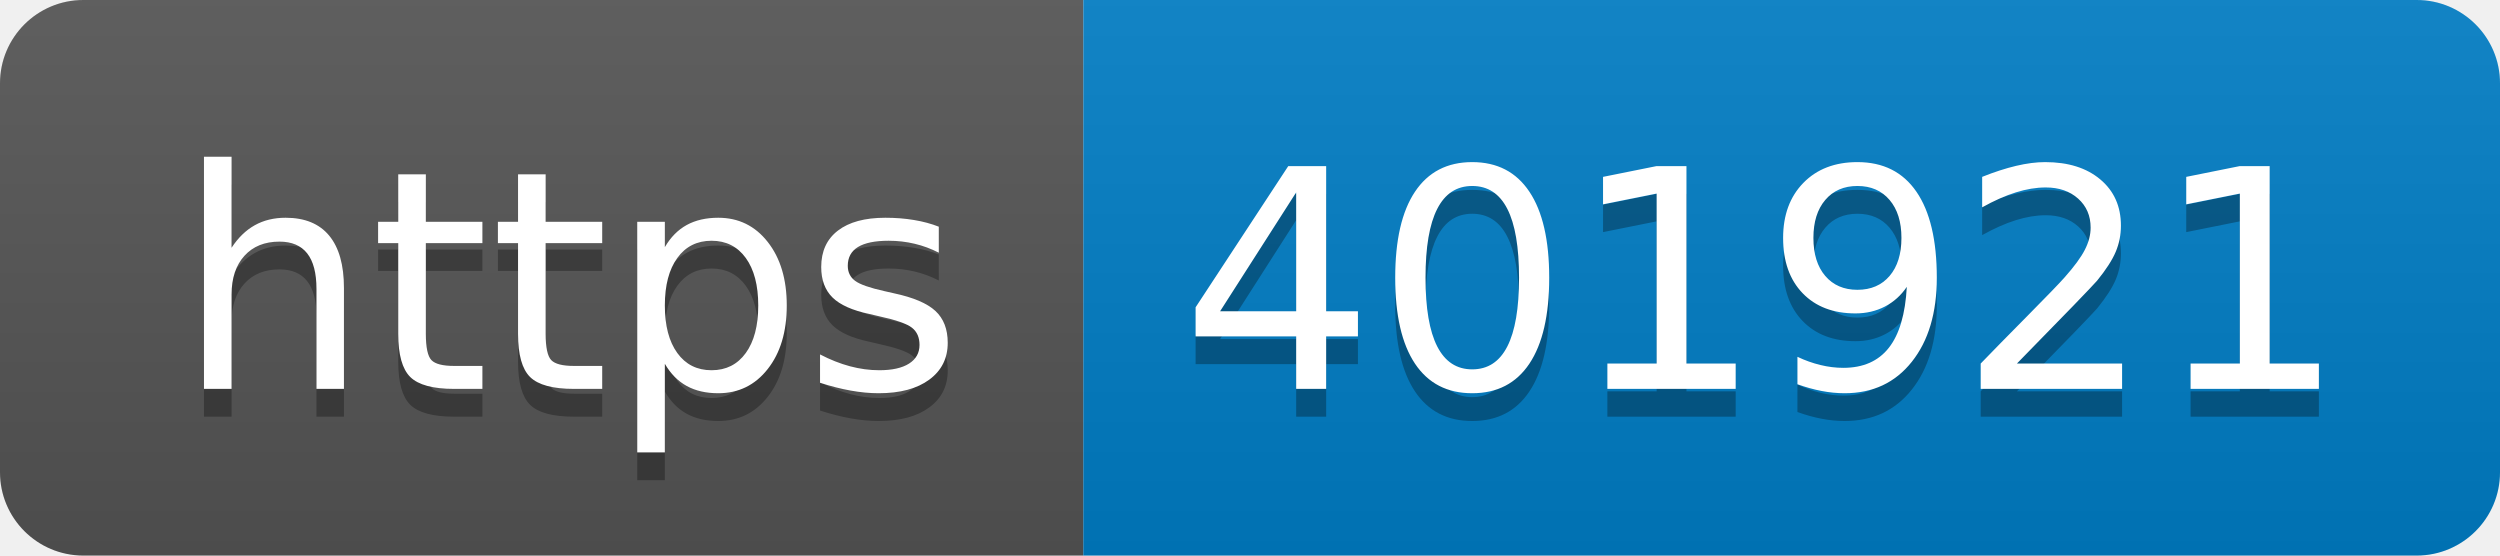
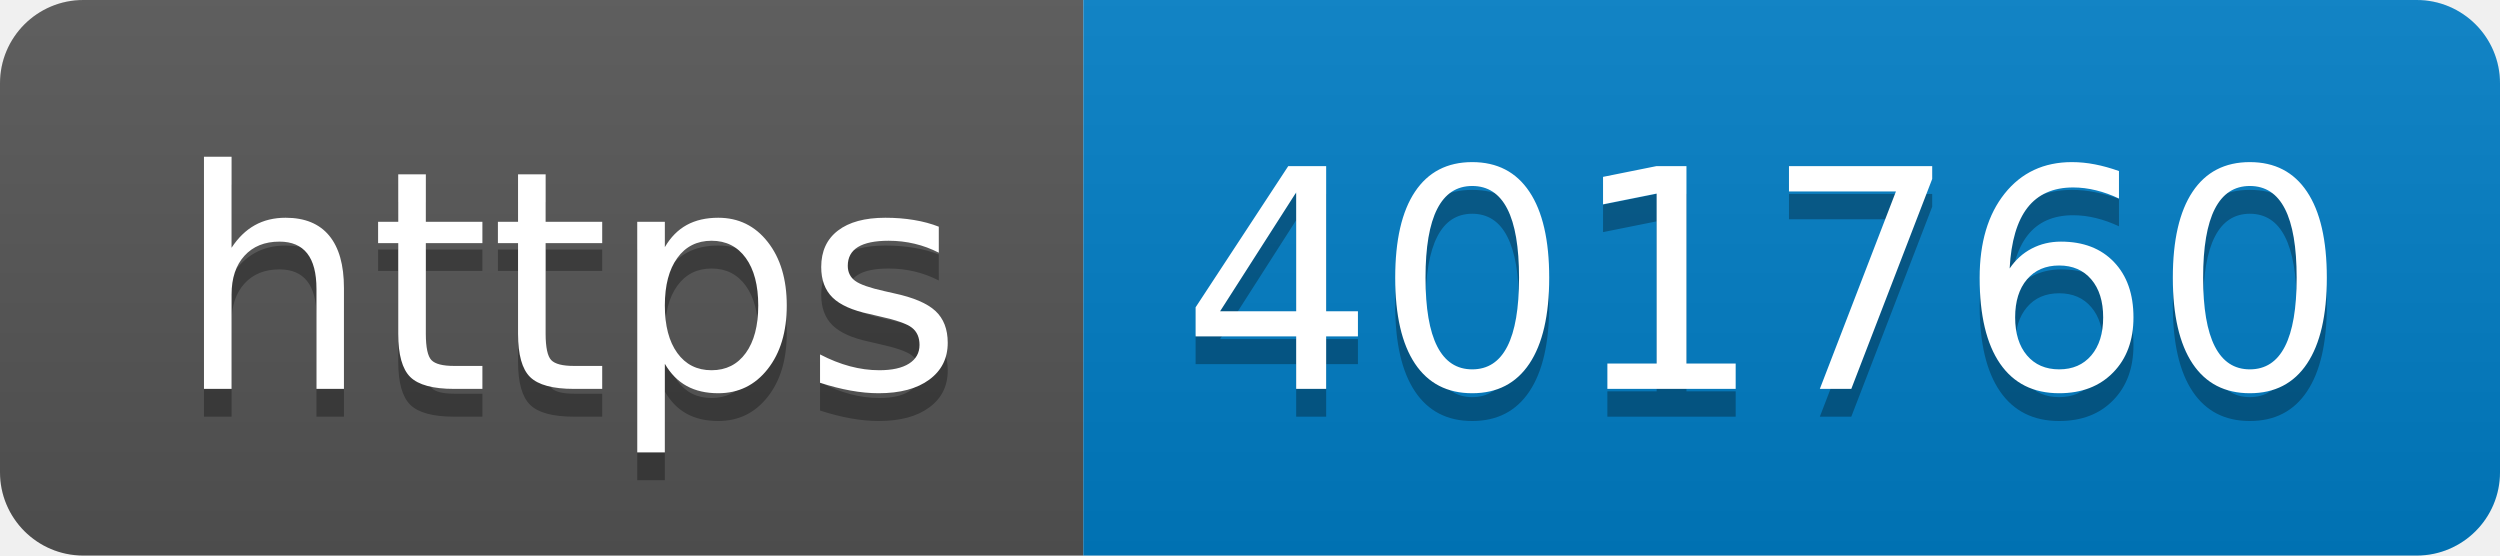
- <svg xmlns="http://www.w3.org/2000/svg" width="90" height="20" role="img" aria-label="https: 401921">
+ <svg xmlns="http://www.w3.org/2000/svg" width="90" height="20" role="img" aria-label="https: 401760">
  <linearGradient id="s" x2="0" y2="100%">
    <stop offset="0" stop-color="#bbb" stop-opacity=".1" />
    <stop offset="1" stop-opacity=".1" />
  </linearGradient>
  <clipPath id="r">
    <rect width="90" height="20" rx="3" fill="#fff" />
  </clipPath>
  <g clip-path="url(#r)">
    <rect width="39" height="20" fill="#555" />
    <rect x="39" width="51" height="20" fill="#007ec6" />
    <rect width="90" height="20" fill="url(#s)" />
  </g>
  <g fill="#fff" text-anchor="middle" font-family="Verdana,Geneva,DejaVu Sans,sans-serif" text-rendering="geometricPrecision" font-size="110">
    <text aria-hidden="true" x="205" y="150" fill="#010101" fill-opacity=".3" transform="scale(.1)" textLength="290">https</text>
    <text x="205" y="140" transform="scale(.1)" fill="#fff" textLength="290">https</text>
-     <text aria-hidden="true" x="635" y="150" fill="#010101" fill-opacity=".3" transform="scale(.1)" textLength="410">401921</text>
-     <text x="635" y="140" transform="scale(.1)" fill="#fff" textLength="410">401921</text>
+     <text aria-hidden="true" x="635" y="150" fill="#010101" fill-opacity=".3" transform="scale(.1)" textLength="410">401760</text>
+     <text x="635" y="140" transform="scale(.1)" fill="#fff" textLength="410">401760</text>
  </g>
</svg>
